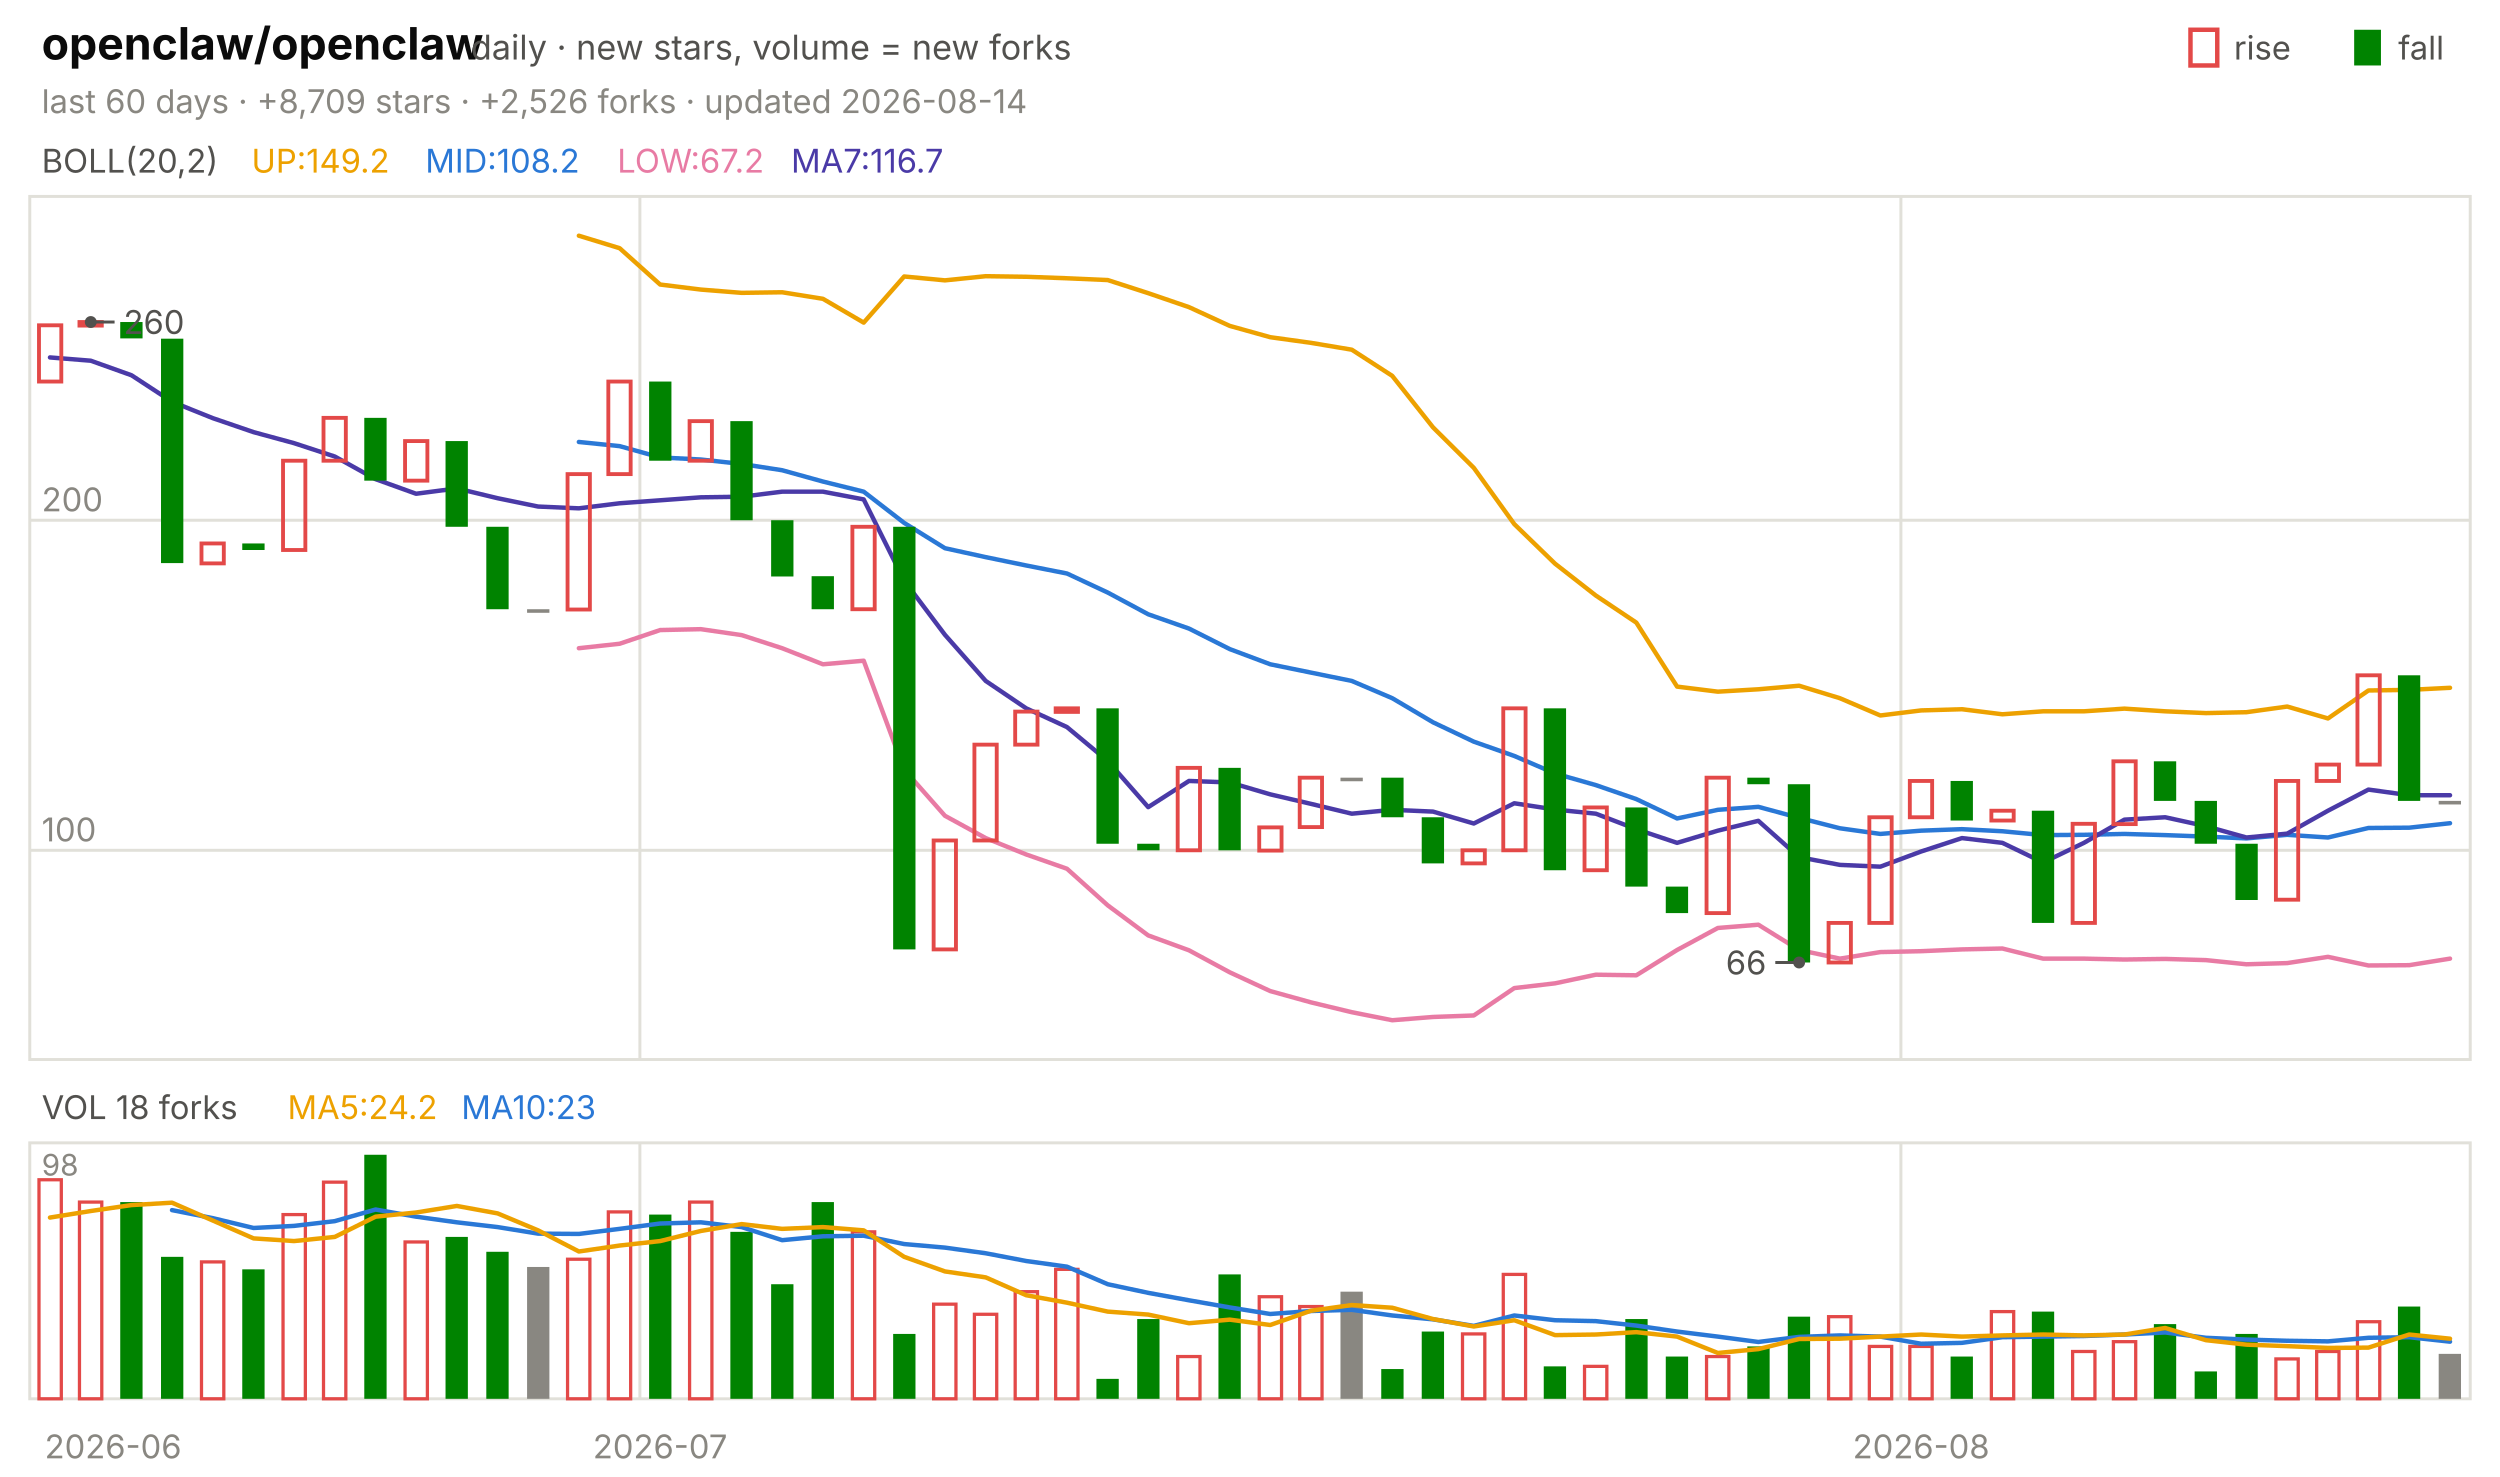
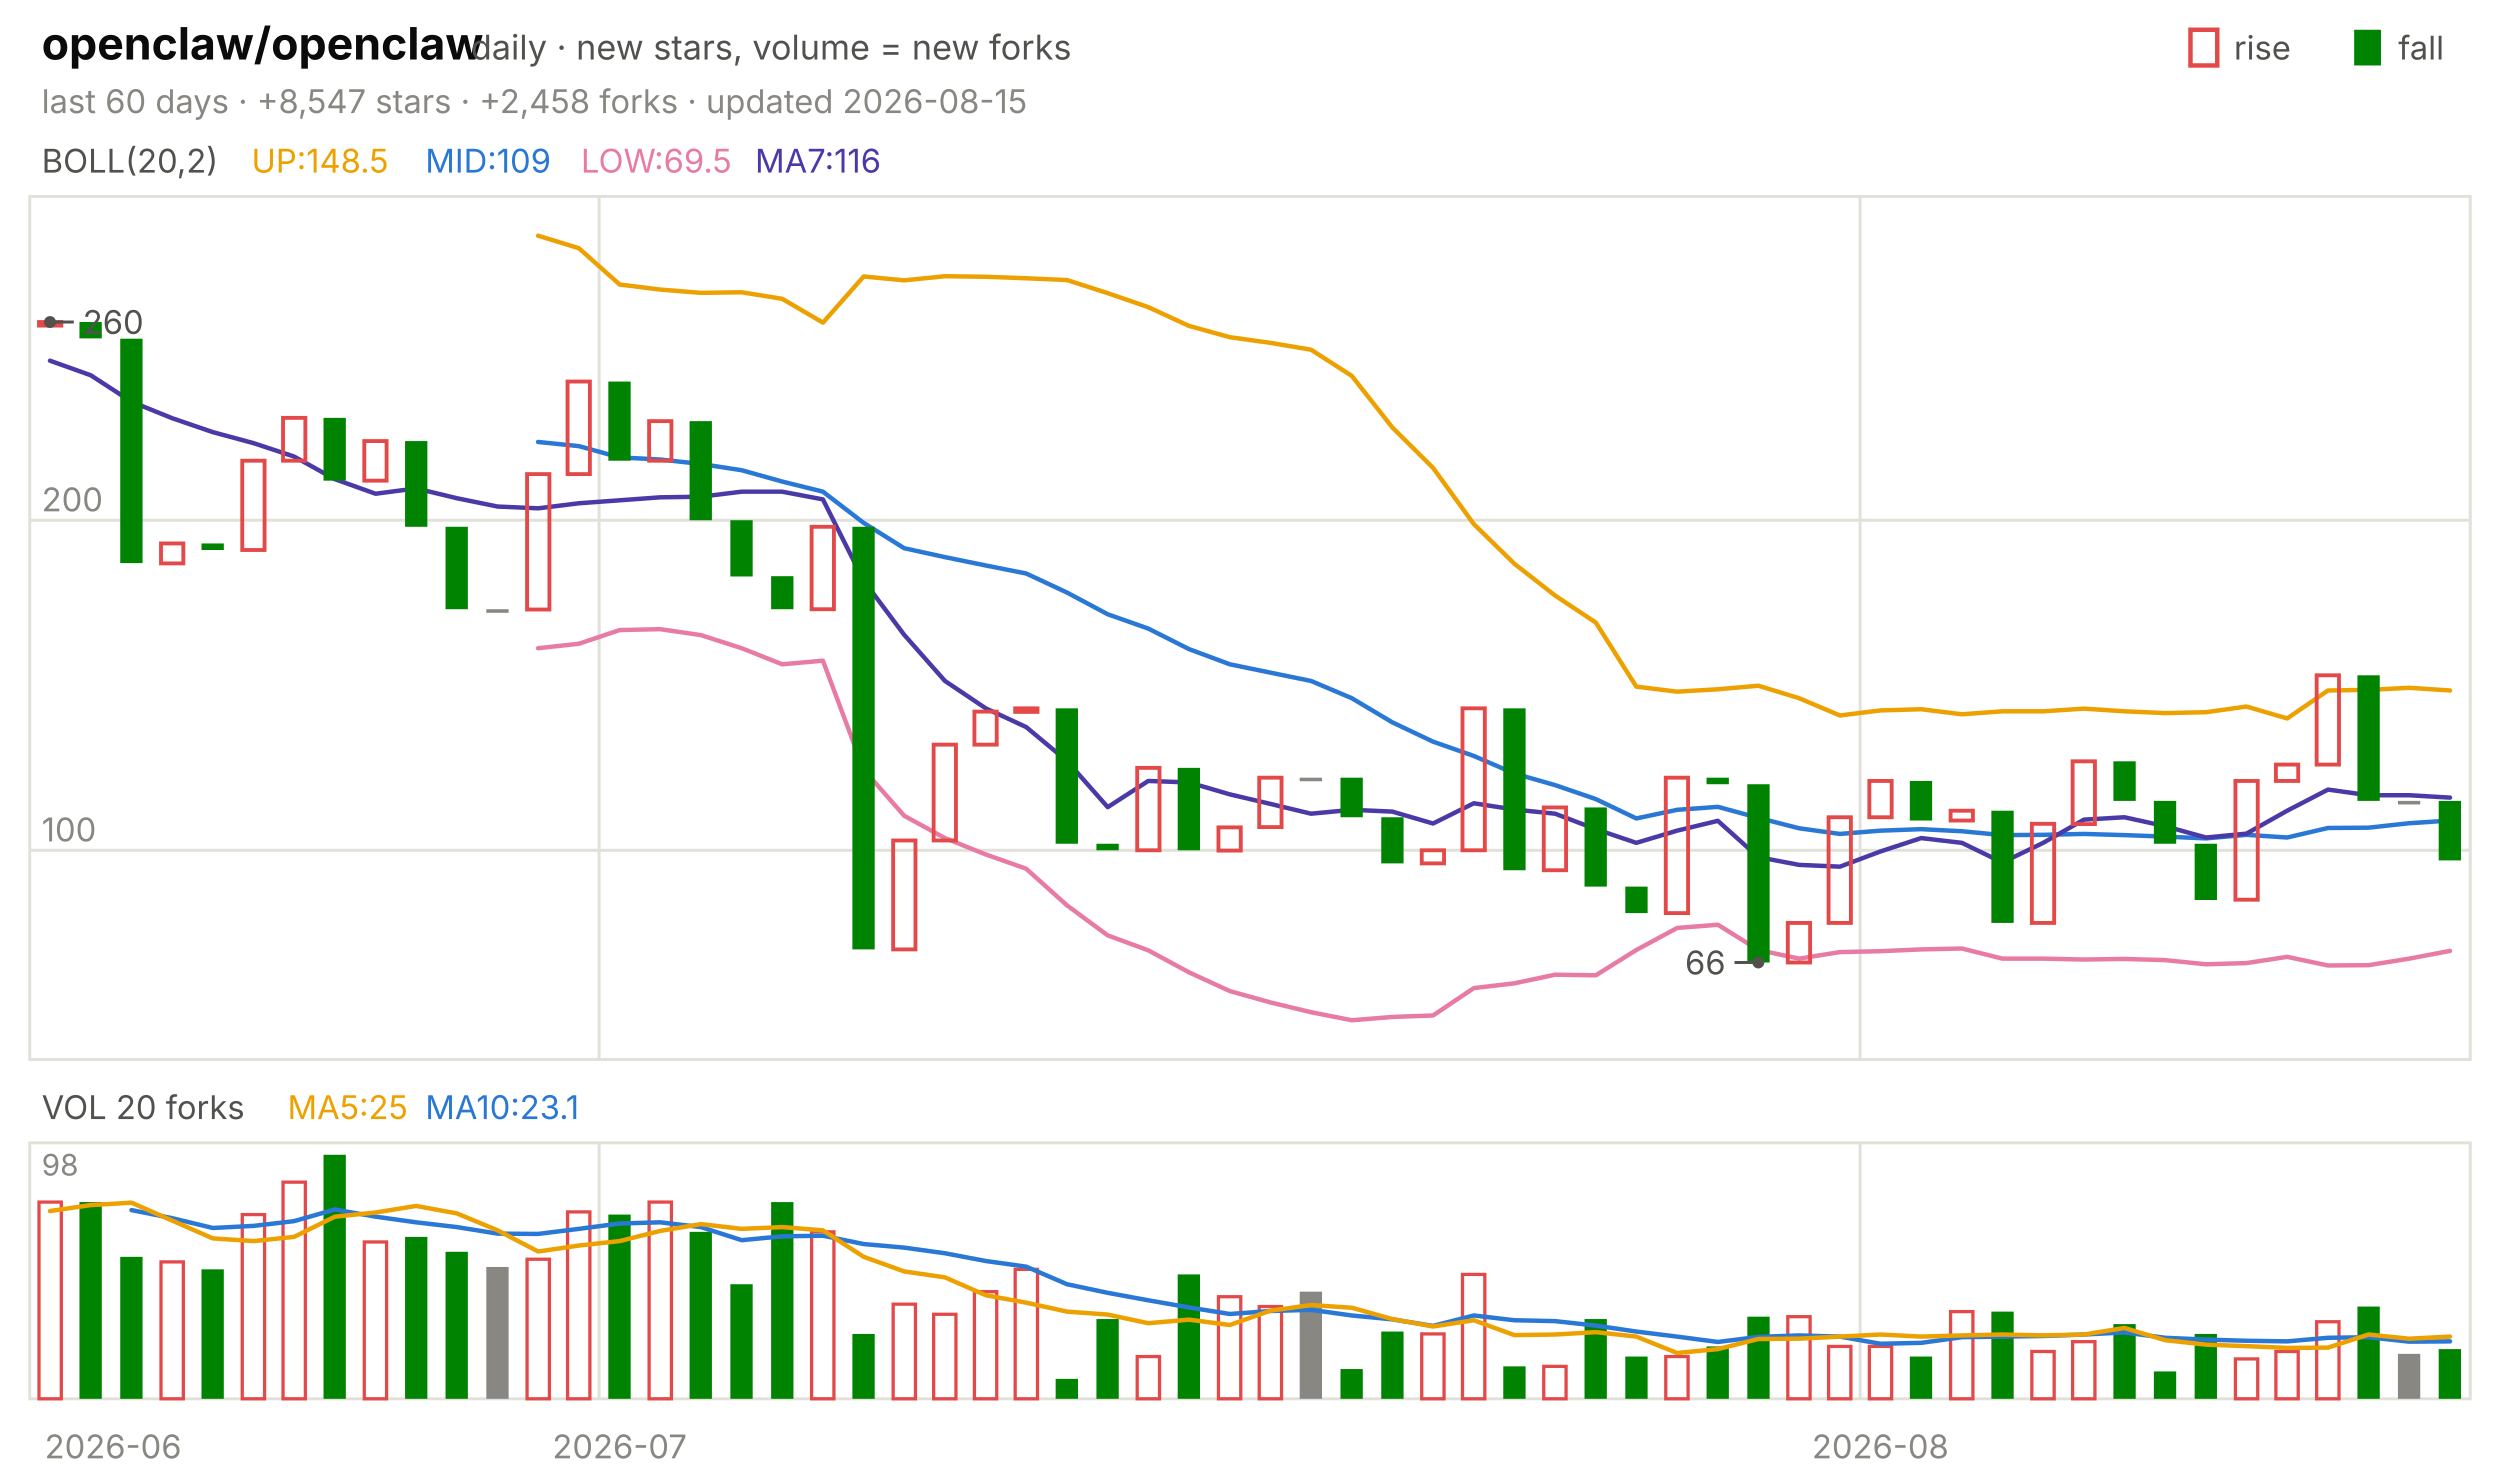
<svg xmlns="http://www.w3.org/2000/svg" viewBox="0 0 840 496" width="840" height="496" font-family="-apple-system,'Segoe UI',system-ui,sans-serif" role="img" aria-label="openclaw/openclaw candlestick chart">
  <text x="14.0" y="20.0" font-size="15" fill="#0b0b0b" font-weight="650">openclaw/openclaw</text>
  <text x="158.2" y="20.0" font-size="11.5" fill="#52514e">daily · new stars, volume = new forks</text>
  <text x="805.8" y="20.0" font-size="11.0" fill="#52514e">fall</text>
  <rect x="791" y="10" width="9" height="12" fill="#008300" />
  <text x="750.6" y="20.0" font-size="11.0" fill="#52514e">rise</text>
  <rect x="736" y="10" width="9" height="12" fill="none" stroke="#e34948" stroke-width="1.5" />
-   <text x="14.0" y="38.0" font-size="11.0" fill="#898781">last 60 days · +8,709 stars · +2,526 forks · updated 2026-08-14</text>
+   <text x="14.0" y="38.0" font-size="11.0" fill="#898781">last 60 days · +8,547 stars · +2,458 forks · updated 2026-08-15</text>
  <rect x="10" y="66" width="820" height="290" fill="none" stroke="#e1e0d9" />
  <rect x="10" y="384" width="820" height="86" fill="none" stroke="#e1e0d9" />
  <text x="38.0" y="490.0" font-size="11.0" fill="#898781" text-anchor="middle">2026-06</text>
-   <line x1="215.0" y1="66.0" x2="215.0" y2="356.0" stroke="#e1e0d9" stroke-width="1.0" />
-   <line x1="215.0" y1="384.0" x2="215.0" y2="470.0" stroke="#e1e0d9" stroke-width="1.0" />
-   <text x="221.8" y="490.0" font-size="11.0" fill="#898781" text-anchor="middle">2026-07</text>
-   <line x1="638.7" y1="66.0" x2="638.7" y2="356.0" stroke="#e1e0d9" stroke-width="1.0" />
-   <line x1="638.7" y1="384.0" x2="638.7" y2="470.0" stroke="#e1e0d9" stroke-width="1.0" />
-   <text x="645.5" y="490.0" font-size="11.0" fill="#898781" text-anchor="middle">2026-08</text>
+   <line x1="201.3" y1="66.0" x2="201.3" y2="356.0" stroke="#e1e0d9" stroke-width="1.0" />
+   <line x1="201.3" y1="384.0" x2="201.3" y2="470.0" stroke="#e1e0d9" stroke-width="1.0" />
+   <text x="208.2" y="490.0" font-size="11.0" fill="#898781" text-anchor="middle">2026-07</text>
+   <line x1="625.0" y1="66.0" x2="625.0" y2="356.0" stroke="#e1e0d9" stroke-width="1.0" />
+   <line x1="625.0" y1="384.0" x2="625.0" y2="470.0" stroke="#e1e0d9" stroke-width="1.0" />
+   <text x="631.8" y="490.0" font-size="11.0" fill="#898781" text-anchor="middle">2026-08</text>
  <text x="14.0" y="58.0" font-size="11.0" fill="#52514e">BOLL(20,2)</text>
-   <text x="84.5" y="58.0" font-size="11.0" fill="#eda100">UP:149.2</text>
-   <text x="142.9" y="58.0" font-size="11.0" fill="#2a78d6">MID:108.2</text>
-   <text x="207.4" y="58.0" font-size="11.0" fill="#e87ba4">LOW:67.2</text>
-   <text x="265.8" y="58.0" font-size="11.0" fill="#4a3aa7">MA7:116.7</text>
+   <text x="84.5" y="58.0" font-size="11.0" fill="#eda100">UP:148.5</text>
+   <text x="142.9" y="58.0" font-size="11.0" fill="#2a78d6">MID:109</text>
+   <text x="195.2" y="58.0" font-size="11.0" fill="#e87ba4">LOW:69.5</text>
+   <text x="253.7" y="58.0" font-size="11.0" fill="#4a3aa7">MA7:116</text>
  <line x1="10.0" y1="285.7" x2="830.0" y2="285.7" stroke="#e1e0d9" stroke-width="1.0" />
  <text x="14.0" y="282.7" font-size="11.0" fill="#898781">100</text>
  <line x1="10.0" y1="174.8" x2="830.0" y2="174.8" stroke="#e1e0d9" stroke-width="1.0" />
  <text x="14.0" y="171.8" font-size="11.0" fill="#898781">200</text>
-   <polyline points="194.5,79.2 208.2,83.4 221.8,95.6 235.5,97.3 249.2,98.4 262.8,98.2 276.5,100.4 290.2,108.4 303.8,92.9 317.5,94.2 331.2,92.8 344.8,93.0 358.5,93.5 372.2,94.1 385.8,98.5 399.5,103.2 413.2,109.5 426.8,113.3 440.5,115.2 454.2,117.5 467.8,126.3 481.5,143.6 495.2,157.2 508.8,176.1 522.5,189.4 536.2,200.1 549.8,209.2 563.5,230.7 577.2,232.4 590.8,231.6 604.5,230.4 618.2,234.6 631.8,240.4 645.5,238.7 659.2,238.3 672.8,240.0 686.5,239.0 700.2,239.0 713.8,238.1 727.5,239.0 741.2,239.6 754.8,239.3 768.5,237.4 782.2,241.4 795.8,232.0 809.5,231.8 823.2,231.1" fill="none" stroke="#eda100" stroke-width="1.5" stroke-linejoin="round" stroke-linecap="round" />
-   <polyline points="194.5,148.5 208.2,149.9 221.8,153.7 235.5,154.4 249.2,155.9 262.8,158.0 276.5,161.8 290.2,165.2 303.8,175.7 317.5,184.2 331.2,187.2 344.8,190.0 358.5,192.7 372.2,199.1 385.8,206.4 399.5,211.2 413.2,218.1 426.8,223.2 440.5,226.0 454.2,228.8 467.8,234.6 481.5,242.7 495.2,249.2 508.8,254.0 522.5,259.9 536.2,263.8 549.8,268.5 563.5,275.0 577.2,272.1 590.8,271.1 604.5,274.8 618.2,278.3 631.8,280.2 645.5,279.1 659.2,278.6 672.8,279.3 686.5,280.6 700.2,280.5 713.8,280.2 727.5,280.6 741.2,281.1 754.8,281.7 768.5,280.5 782.2,281.4 795.8,278.2 809.5,278.1 823.2,276.6" fill="none" stroke="#2a78d6" stroke-width="1.5" stroke-linejoin="round" stroke-linecap="round" />
-   <polyline points="194.5,217.8 208.2,216.3 221.8,211.7 235.5,211.4 249.2,213.4 262.8,217.8 276.5,223.2 290.2,222.0 303.8,258.6 317.5,274.1 331.2,281.6 344.8,287.1 358.5,291.9 372.2,304.2 385.8,314.3 399.5,319.3 413.2,326.7 426.8,333.0 440.5,336.8 454.2,340.1 467.8,342.8 481.5,341.7 495.2,341.2 508.8,332.0 522.5,330.4 536.2,327.5 549.8,327.7 563.5,319.2 577.2,311.8 590.8,310.7 604.5,319.2 618.2,322.1 631.8,319.9 645.5,319.6 659.2,319.0 672.8,318.7 686.5,322.1 700.2,322.1 713.8,322.4 727.5,322.2 741.2,322.6 754.8,324.0 768.5,323.6 782.2,321.5 795.8,324.4 809.5,324.3 823.2,322.1" fill="none" stroke="#e87ba4" stroke-width="1.5" stroke-linejoin="round" stroke-linecap="round" />
-   <polyline points="16.8,120.1 30.5,121.2 44.2,126.1 57.8,135.0 71.5,140.5 85.2,145.2 98.8,148.9 112.5,153.4 126.2,161.0 139.8,165.9 153.5,164.1 167.2,167.4 180.8,170.2 194.5,170.8 208.2,169.1 221.8,168.1 235.5,167.1 249.2,166.9 262.8,165.2 276.5,165.2 290.2,167.8 303.8,195.1 317.5,213.3 331.2,228.8 344.8,238.0 358.5,244.3 372.2,255.7 385.8,271.2 399.5,262.4 413.2,262.9 426.8,266.9 440.5,270.1 454.2,273.4 467.8,272.1 481.5,272.7 495.2,276.7 508.8,269.9 522.5,272.0 536.2,273.4 549.8,278.6 563.5,283.2 577.2,279.1 590.8,275.8 604.5,288.0 618.2,290.6 631.8,291.2 645.5,286.1 659.2,281.6 672.8,283.2 686.5,289.8 700.2,283.2 713.8,275.4 727.5,274.6 741.2,277.6 754.8,281.4 768.5,280.1 782.2,272.4 795.8,265.3 809.5,267.2 823.2,267.2" fill="none" stroke="#4a3aa7" stroke-width="1.5" stroke-linejoin="round" stroke-linecap="round" />
-   <rect x="13.1" y="109.3" width="7.5" height="18.9" fill="none" stroke="#e34948" stroke-width="1.3" />
-   <rect x="26.7" y="108.2" width="7.5" height="1.2" fill="none" stroke="#e34948" stroke-width="1.3" />
-   <rect x="40.4" y="108.2" width="7.5" height="5.5" fill="#008300" />
-   <rect x="54.1" y="113.8" width="7.5" height="75.4" fill="#008300" />
-   <rect x="67.7" y="182.6" width="7.5" height="6.7" fill="none" stroke="#e34948" stroke-width="1.3" />
-   <rect x="81.4" y="182.6" width="7.5" height="2.2" fill="#008300" />
-   <rect x="95.1" y="154.8" width="7.5" height="30.0" fill="none" stroke="#e34948" stroke-width="1.3" />
-   <rect x="108.7" y="140.4" width="7.5" height="14.4" fill="none" stroke="#e34948" stroke-width="1.3" />
-   <rect x="122.4" y="140.4" width="7.5" height="21.1" fill="#008300" />
-   <rect x="136.1" y="148.2" width="7.5" height="13.3" fill="none" stroke="#e34948" stroke-width="1.3" />
-   <rect x="149.7" y="148.2" width="7.5" height="28.8" fill="#008300" />
-   <rect x="163.4" y="177.0" width="7.5" height="27.7" fill="#008300" />
-   <rect x="177.1" y="204.7" width="7.5" height="1.2" fill="#898781" />
-   <rect x="190.7" y="159.3" width="7.5" height="45.5" fill="none" stroke="#e34948" stroke-width="1.3" />
-   <rect x="204.4" y="128.2" width="7.5" height="31.1" fill="none" stroke="#e34948" stroke-width="1.3" />
-   <rect x="218.1" y="128.2" width="7.5" height="26.6" fill="#008300" />
-   <rect x="231.7" y="141.5" width="7.5" height="13.3" fill="none" stroke="#e34948" stroke-width="1.3" />
-   <rect x="245.4" y="141.5" width="7.5" height="33.3" fill="#008300" />
-   <rect x="259.1" y="174.8" width="7.5" height="18.9" fill="#008300" />
-   <rect x="272.7" y="193.6" width="7.5" height="11.1" fill="#008300" />
-   <rect x="286.4" y="177.0" width="7.5" height="27.7" fill="none" stroke="#e34948" stroke-width="1.3" />
-   <rect x="300.1" y="177.0" width="7.5" height="142.0" fill="#008300" />
-   <rect x="313.7" y="282.4" width="7.5" height="36.6" fill="none" stroke="#e34948" stroke-width="1.3" />
-   <rect x="327.4" y="250.2" width="7.5" height="32.2" fill="none" stroke="#e34948" stroke-width="1.3" />
-   <rect x="341.1" y="239.1" width="7.5" height="11.1" fill="none" stroke="#e34948" stroke-width="1.3" />
-   <rect x="354.7" y="238.0" width="7.5" height="1.2" fill="none" stroke="#e34948" stroke-width="1.3" />
-   <rect x="368.4" y="238.0" width="7.5" height="45.5" fill="#008300" />
-   <rect x="382.1" y="283.5" width="7.5" height="2.2" fill="#008300" />
-   <rect x="395.7" y="258.0" width="7.5" height="27.7" fill="none" stroke="#e34948" stroke-width="1.3" />
-   <rect x="409.4" y="258.0" width="7.5" height="27.7" fill="#008300" />
-   <rect x="423.1" y="278.0" width="7.5" height="7.8" fill="none" stroke="#e34948" stroke-width="1.3" />
-   <rect x="436.7" y="261.3" width="7.5" height="16.6" fill="none" stroke="#e34948" stroke-width="1.3" />
-   <rect x="450.4" y="261.3" width="7.5" height="1.2" fill="#898781" />
-   <rect x="464.1" y="261.3" width="7.5" height="13.3" fill="#008300" />
-   <rect x="477.7" y="274.6" width="7.5" height="15.5" fill="#008300" />
-   <rect x="491.4" y="285.7" width="7.5" height="4.4" fill="none" stroke="#e34948" stroke-width="1.3" />
-   <rect x="505.1" y="238.0" width="7.5" height="47.7" fill="none" stroke="#e34948" stroke-width="1.3" />
-   <rect x="518.7" y="238.0" width="7.5" height="54.4" fill="#008300" />
-   <rect x="532.4" y="271.3" width="7.5" height="21.1" fill="none" stroke="#e34948" stroke-width="1.3" />
-   <rect x="546.1" y="271.3" width="7.5" height="26.6" fill="#008300" />
-   <rect x="559.7" y="297.9" width="7.5" height="8.9" fill="#008300" />
-   <rect x="573.4" y="261.3" width="7.5" height="45.5" fill="none" stroke="#e34948" stroke-width="1.3" />
-   <rect x="587.1" y="261.3" width="7.5" height="2.2" fill="#008300" />
-   <rect x="600.7" y="263.5" width="7.5" height="59.9" fill="#008300" />
-   <rect x="614.4" y="310.1" width="7.5" height="13.3" fill="none" stroke="#e34948" stroke-width="1.3" />
-   <rect x="628.1" y="274.6" width="7.5" height="35.5" fill="none" stroke="#e34948" stroke-width="1.3" />
-   <rect x="641.7" y="262.4" width="7.5" height="12.2" fill="none" stroke="#e34948" stroke-width="1.3" />
-   <rect x="655.4" y="262.4" width="7.5" height="13.3" fill="#008300" />
-   <rect x="669.1" y="272.4" width="7.5" height="3.3" fill="none" stroke="#e34948" stroke-width="1.3" />
-   <rect x="682.7" y="272.4" width="7.5" height="37.7" fill="#008300" />
-   <rect x="696.4" y="276.8" width="7.5" height="33.3" fill="none" stroke="#e34948" stroke-width="1.3" />
-   <rect x="710.1" y="255.8" width="7.5" height="21.1" fill="none" stroke="#e34948" stroke-width="1.3" />
-   <rect x="723.7" y="255.8" width="7.5" height="13.3" fill="#008300" />
-   <rect x="737.4" y="269.1" width="7.5" height="14.4" fill="#008300" />
-   <rect x="751.1" y="283.5" width="7.5" height="18.9" fill="#008300" />
-   <rect x="764.7" y="262.4" width="7.5" height="39.9" fill="none" stroke="#e34948" stroke-width="1.3" />
-   <rect x="778.4" y="256.9" width="7.5" height="5.5" fill="none" stroke="#e34948" stroke-width="1.3" />
-   <rect x="792.1" y="226.9" width="7.5" height="30.0" fill="none" stroke="#e34948" stroke-width="1.3" />
-   <rect x="805.7" y="226.9" width="7.5" height="42.2" fill="#008300" />
-   <rect x="819.4" y="269.1" width="7.5" height="1.2" fill="#898781" />
-   <circle cx="30.5" cy="108.2" r="2" fill="#52514e" />
-   <line x1="30.5" y1="108.2" x2="38.5" y2="108.2" stroke="#52514e" stroke-width="1.0" />
-   <text x="41.5" y="112.2" font-size="11.0" fill="#52514e">260</text>
-   <circle cx="604.5" cy="323.4" r="2" fill="#52514e" />
-   <line x1="604.5" y1="323.4" x2="596.5" y2="323.4" stroke="#52514e" stroke-width="1.0" />
-   <text x="593.5" y="327.4" font-size="11.0" fill="#52514e" text-anchor="end">66</text>
-   <text x="14.0" y="376.0" font-size="11.0" fill="#52514e">VOL 18 forks</text>
-   <text x="96.6" y="376.0" font-size="11.0" fill="#eda100">MA5:24.2</text>
-   <text x="155.0" y="376.0" font-size="11.0" fill="#2a78d6">MA10:23</text>
+   <polyline points="180.8,79.2 194.5,83.4 208.2,95.6 221.8,97.3 235.5,98.4 249.2,98.2 262.8,100.4 276.5,108.4 290.2,92.9 303.8,94.2 317.5,92.8 331.2,93.0 344.8,93.5 358.5,94.1 372.2,98.5 385.8,103.2 399.5,109.5 413.2,113.3 426.8,115.2 440.5,117.5 454.2,126.3 467.8,143.6 481.5,157.2 495.2,176.1 508.8,189.4 522.5,200.1 536.2,209.2 549.8,230.7 563.5,232.4 577.2,231.6 590.8,230.4 604.5,234.6 618.2,240.4 631.8,238.7 645.5,238.3 659.2,240.0 672.8,239.0 686.5,239.0 700.2,238.1 713.8,239.0 727.5,239.6 741.2,239.3 754.8,237.4 768.5,241.4 782.2,232.0 795.8,231.8 809.5,231.1 823.2,232.0" fill="none" stroke="#eda100" stroke-width="1.5" stroke-linejoin="round" stroke-linecap="round" />
+   <polyline points="180.8,148.5 194.5,149.9 208.2,153.7 221.8,154.4 235.5,155.9 249.2,158.0 262.8,161.8 276.5,165.2 290.2,175.7 303.8,184.2 317.5,187.2 331.2,190.0 344.8,192.7 358.5,199.1 372.2,206.4 385.8,211.2 399.5,218.1 413.2,223.2 426.8,226.0 440.5,228.8 454.2,234.6 467.8,242.7 481.5,249.2 495.2,254.0 508.8,259.9 522.5,263.8 536.2,268.5 549.8,275.0 563.5,272.1 577.2,271.1 590.8,274.8 604.5,278.3 618.2,280.2 631.8,279.1 645.5,278.6 659.2,279.3 672.8,280.6 686.5,280.5 700.2,280.2 713.8,280.6 727.5,281.1 741.2,281.7 754.8,280.5 768.5,281.4 782.2,278.2 795.8,278.1 809.5,276.6 823.2,275.7" fill="none" stroke="#2a78d6" stroke-width="1.5" stroke-linejoin="round" stroke-linecap="round" />
+   <polyline points="180.8,217.8 194.5,216.3 208.2,211.7 221.8,211.4 235.5,213.4 249.2,217.8 262.8,223.2 276.5,222.0 290.2,258.6 303.8,274.1 317.5,281.6 331.2,287.1 344.8,291.9 358.5,304.2 372.2,314.3 385.8,319.3 399.5,326.7 413.2,333.0 426.8,336.8 440.5,340.1 454.2,342.8 467.8,341.7 481.5,341.2 495.2,332.0 508.8,330.4 522.5,327.5 536.2,327.7 549.8,319.2 563.5,311.8 577.2,310.7 590.8,319.2 604.5,322.1 618.2,319.9 631.8,319.6 645.5,319.0 659.2,318.7 672.8,322.1 686.5,322.1 700.2,322.4 713.8,322.2 727.5,322.6 741.2,324.0 754.8,323.6 768.5,321.5 782.2,324.4 795.8,324.3 809.5,322.1 823.2,319.5" fill="none" stroke="#e87ba4" stroke-width="1.5" stroke-linejoin="round" stroke-linecap="round" />
+   <polyline points="16.8,121.2 30.5,126.1 44.2,135.0 57.8,140.5 71.5,145.2 85.2,148.9 98.8,153.4 112.5,161.0 126.2,165.9 139.8,164.1 153.5,167.4 167.2,170.2 180.8,170.8 194.5,169.1 208.2,168.1 221.8,167.1 235.5,166.9 249.2,165.2 262.8,165.2 276.5,167.8 290.2,195.1 303.8,213.3 317.5,228.8 331.2,238.0 344.8,244.3 358.5,255.7 372.2,271.2 385.8,262.4 399.5,262.9 413.2,266.9 426.8,270.1 440.5,273.4 454.2,272.1 467.8,272.7 481.5,276.7 495.2,269.9 508.8,272.0 522.5,273.4 536.2,278.6 549.8,283.2 563.5,279.1 577.2,275.8 590.8,288.0 604.5,290.6 618.2,291.2 631.8,286.1 645.5,281.6 659.2,283.2 672.8,289.8 686.5,283.2 700.2,275.4 713.8,274.6 727.5,277.6 741.2,281.4 754.8,280.1 768.5,272.4 782.2,265.3 795.8,267.2 809.5,267.2 823.2,268.0" fill="none" stroke="#4a3aa7" stroke-width="1.5" stroke-linejoin="round" stroke-linecap="round" />
+   <rect x="13.1" y="108.2" width="7.5" height="1.2" fill="none" stroke="#e34948" stroke-width="1.3" />
+   <rect x="26.7" y="108.2" width="7.5" height="5.5" fill="#008300" />
+   <rect x="40.4" y="113.8" width="7.5" height="75.4" fill="#008300" />
+   <rect x="54.1" y="182.6" width="7.5" height="6.7" fill="none" stroke="#e34948" stroke-width="1.3" />
+   <rect x="67.7" y="182.6" width="7.5" height="2.2" fill="#008300" />
+   <rect x="81.4" y="154.8" width="7.5" height="30.0" fill="none" stroke="#e34948" stroke-width="1.3" />
+   <rect x="95.1" y="140.4" width="7.5" height="14.4" fill="none" stroke="#e34948" stroke-width="1.3" />
+   <rect x="108.7" y="140.4" width="7.5" height="21.1" fill="#008300" />
+   <rect x="122.4" y="148.2" width="7.5" height="13.3" fill="none" stroke="#e34948" stroke-width="1.3" />
+   <rect x="136.1" y="148.2" width="7.5" height="28.8" fill="#008300" />
+   <rect x="149.7" y="177.0" width="7.5" height="27.7" fill="#008300" />
+   <rect x="163.4" y="204.7" width="7.5" height="1.2" fill="#898781" />
+   <rect x="177.1" y="159.3" width="7.5" height="45.5" fill="none" stroke="#e34948" stroke-width="1.3" />
+   <rect x="190.7" y="128.2" width="7.5" height="31.1" fill="none" stroke="#e34948" stroke-width="1.3" />
+   <rect x="204.4" y="128.2" width="7.5" height="26.6" fill="#008300" />
+   <rect x="218.1" y="141.5" width="7.5" height="13.3" fill="none" stroke="#e34948" stroke-width="1.3" />
+   <rect x="231.7" y="141.5" width="7.5" height="33.3" fill="#008300" />
+   <rect x="245.4" y="174.8" width="7.5" height="18.9" fill="#008300" />
+   <rect x="259.1" y="193.6" width="7.5" height="11.1" fill="#008300" />
+   <rect x="272.7" y="177.0" width="7.5" height="27.7" fill="none" stroke="#e34948" stroke-width="1.3" />
+   <rect x="286.4" y="177.0" width="7.5" height="142.0" fill="#008300" />
+   <rect x="300.1" y="282.4" width="7.5" height="36.6" fill="none" stroke="#e34948" stroke-width="1.3" />
+   <rect x="313.7" y="250.2" width="7.5" height="32.2" fill="none" stroke="#e34948" stroke-width="1.3" />
+   <rect x="327.4" y="239.1" width="7.5" height="11.1" fill="none" stroke="#e34948" stroke-width="1.3" />
+   <rect x="341.1" y="238.0" width="7.5" height="1.2" fill="none" stroke="#e34948" stroke-width="1.3" />
+   <rect x="354.7" y="238.0" width="7.5" height="45.5" fill="#008300" />
+   <rect x="368.4" y="283.5" width="7.5" height="2.2" fill="#008300" />
+   <rect x="382.1" y="258.0" width="7.5" height="27.7" fill="none" stroke="#e34948" stroke-width="1.3" />
+   <rect x="395.7" y="258.0" width="7.5" height="27.7" fill="#008300" />
+   <rect x="409.4" y="278.0" width="7.5" height="7.8" fill="none" stroke="#e34948" stroke-width="1.3" />
+   <rect x="423.1" y="261.3" width="7.5" height="16.6" fill="none" stroke="#e34948" stroke-width="1.3" />
+   <rect x="436.7" y="261.3" width="7.5" height="1.2" fill="#898781" />
+   <rect x="450.4" y="261.3" width="7.5" height="13.3" fill="#008300" />
+   <rect x="464.1" y="274.6" width="7.5" height="15.5" fill="#008300" />
+   <rect x="477.7" y="285.7" width="7.5" height="4.4" fill="none" stroke="#e34948" stroke-width="1.3" />
+   <rect x="491.4" y="238.0" width="7.5" height="47.7" fill="none" stroke="#e34948" stroke-width="1.3" />
+   <rect x="505.1" y="238.0" width="7.5" height="54.4" fill="#008300" />
+   <rect x="518.7" y="271.3" width="7.5" height="21.1" fill="none" stroke="#e34948" stroke-width="1.3" />
+   <rect x="532.4" y="271.3" width="7.5" height="26.6" fill="#008300" />
+   <rect x="546.1" y="297.9" width="7.5" height="8.9" fill="#008300" />
+   <rect x="559.7" y="261.3" width="7.5" height="45.5" fill="none" stroke="#e34948" stroke-width="1.3" />
+   <rect x="573.4" y="261.3" width="7.5" height="2.2" fill="#008300" />
+   <rect x="587.1" y="263.5" width="7.5" height="59.9" fill="#008300" />
+   <rect x="600.7" y="310.1" width="7.5" height="13.3" fill="none" stroke="#e34948" stroke-width="1.3" />
+   <rect x="614.4" y="274.6" width="7.5" height="35.5" fill="none" stroke="#e34948" stroke-width="1.3" />
+   <rect x="628.1" y="262.4" width="7.5" height="12.2" fill="none" stroke="#e34948" stroke-width="1.3" />
+   <rect x="641.7" y="262.4" width="7.5" height="13.3" fill="#008300" />
+   <rect x="655.4" y="272.4" width="7.5" height="3.3" fill="none" stroke="#e34948" stroke-width="1.3" />
+   <rect x="669.1" y="272.4" width="7.5" height="37.7" fill="#008300" />
+   <rect x="682.7" y="276.8" width="7.5" height="33.3" fill="none" stroke="#e34948" stroke-width="1.3" />
+   <rect x="696.4" y="255.8" width="7.5" height="21.1" fill="none" stroke="#e34948" stroke-width="1.3" />
+   <rect x="710.1" y="255.8" width="7.5" height="13.3" fill="#008300" />
+   <rect x="723.7" y="269.1" width="7.5" height="14.4" fill="#008300" />
+   <rect x="737.4" y="283.5" width="7.5" height="18.9" fill="#008300" />
+   <rect x="751.1" y="262.4" width="7.5" height="39.9" fill="none" stroke="#e34948" stroke-width="1.3" />
+   <rect x="764.7" y="256.9" width="7.5" height="5.5" fill="none" stroke="#e34948" stroke-width="1.3" />
+   <rect x="778.4" y="226.9" width="7.5" height="30.0" fill="none" stroke="#e34948" stroke-width="1.3" />
+   <rect x="792.1" y="226.9" width="7.5" height="42.2" fill="#008300" />
+   <rect x="805.7" y="269.1" width="7.5" height="1.2" fill="#898781" />
+   <rect x="819.4" y="269.1" width="7.5" height="20.0" fill="#008300" />
+   <circle cx="16.8" cy="108.2" r="2" fill="#52514e" />
+   <line x1="16.8" y1="108.2" x2="24.8" y2="108.2" stroke="#52514e" stroke-width="1.0" />
+   <text x="27.8" y="112.2" font-size="11.0" fill="#52514e">260</text>
+   <circle cx="590.8" cy="323.4" r="2" fill="#52514e" />
+   <line x1="590.8" y1="323.4" x2="582.8" y2="323.4" stroke="#52514e" stroke-width="1.0" />
+   <text x="579.8" y="327.4" font-size="11.0" fill="#52514e" text-anchor="end">66</text>
+   <text x="14.0" y="376.0" font-size="11.0" fill="#52514e">VOL 20 forks</text>
+   <text x="96.6" y="376.0" font-size="11.0" fill="#eda100">MA5:25</text>
+   <text x="142.9" y="376.0" font-size="11.0" fill="#2a78d6">MA10:23.1</text>
  <text x="14.0" y="395.0" font-size="10" fill="#898781">98</text>
-   <rect x="13.1" y="396.4" width="7.5" height="73.6" fill="none" stroke="#e34948" stroke-width="1.1" />
-   <rect x="26.7" y="403.9" width="7.5" height="66.1" fill="none" stroke="#e34948" stroke-width="1.1" />
-   <rect x="40.4" y="403.9" width="7.5" height="66.1" fill="#008300" />
-   <rect x="54.1" y="422.3" width="7.5" height="47.7" fill="#008300" />
-   <rect x="67.7" y="424.0" width="7.5" height="46.0" fill="none" stroke="#e34948" stroke-width="1.1" />
-   <rect x="81.4" y="426.5" width="7.5" height="43.5" fill="#008300" />
-   <rect x="95.1" y="408.1" width="7.5" height="61.9" fill="none" stroke="#e34948" stroke-width="1.1" />
-   <rect x="108.7" y="397.2" width="7.5" height="72.8" fill="none" stroke="#e34948" stroke-width="1.1" />
-   <rect x="122.4" y="388.0" width="7.5" height="82.0" fill="#008300" />
-   <rect x="136.1" y="417.3" width="7.5" height="52.7" fill="none" stroke="#e34948" stroke-width="1.1" />
-   <rect x="149.7" y="415.6" width="7.5" height="54.4" fill="#008300" />
-   <rect x="163.4" y="420.6" width="7.5" height="49.4" fill="#008300" />
-   <rect x="177.1" y="425.7" width="7.5" height="44.3" fill="#898781" />
-   <rect x="190.7" y="423.1" width="7.5" height="46.9" fill="none" stroke="#e34948" stroke-width="1.1" />
-   <rect x="204.4" y="407.2" width="7.5" height="62.8" fill="none" stroke="#e34948" stroke-width="1.1" />
-   <rect x="218.1" y="408.1" width="7.5" height="61.9" fill="#008300" />
-   <rect x="231.7" y="403.9" width="7.5" height="66.1" fill="none" stroke="#e34948" stroke-width="1.1" />
-   <rect x="245.4" y="413.9" width="7.5" height="56.1" fill="#008300" />
-   <rect x="259.1" y="431.5" width="7.5" height="38.5" fill="#008300" />
-   <rect x="272.7" y="403.9" width="7.5" height="66.1" fill="#008300" />
-   <rect x="286.4" y="413.9" width="7.5" height="56.1" fill="none" stroke="#e34948" stroke-width="1.1" />
-   <rect x="300.1" y="448.2" width="7.5" height="21.8" fill="#008300" />
-   <rect x="313.7" y="438.2" width="7.5" height="31.8" fill="none" stroke="#e34948" stroke-width="1.1" />
-   <rect x="327.4" y="441.6" width="7.5" height="28.4" fill="none" stroke="#e34948" stroke-width="1.1" />
-   <rect x="341.1" y="434.0" width="7.5" height="36.0" fill="none" stroke="#e34948" stroke-width="1.1" />
-   <rect x="354.7" y="426.5" width="7.5" height="43.5" fill="none" stroke="#e34948" stroke-width="1.1" />
-   <rect x="368.4" y="463.3" width="7.5" height="6.7" fill="#008300" />
-   <rect x="382.1" y="443.2" width="7.5" height="26.8" fill="#008300" />
-   <rect x="395.7" y="455.8" width="7.5" height="14.2" fill="none" stroke="#e34948" stroke-width="1.1" />
-   <rect x="409.4" y="428.2" width="7.5" height="41.8" fill="#008300" />
-   <rect x="423.1" y="435.7" width="7.5" height="34.3" fill="none" stroke="#e34948" stroke-width="1.1" />
-   <rect x="436.7" y="439.0" width="7.5" height="31.0" fill="none" stroke="#e34948" stroke-width="1.1" />
-   <rect x="450.4" y="434.0" width="7.5" height="36.0" fill="#898781" />
-   <rect x="464.1" y="460.0" width="7.5" height="10.0" fill="#008300" />
-   <rect x="477.7" y="447.4" width="7.5" height="22.6" fill="#008300" />
-   <rect x="491.4" y="448.2" width="7.5" height="21.8" fill="none" stroke="#e34948" stroke-width="1.1" />
-   <rect x="505.1" y="428.2" width="7.5" height="41.8" fill="none" stroke="#e34948" stroke-width="1.1" />
-   <rect x="518.7" y="459.1" width="7.5" height="10.9" fill="#008300" />
-   <rect x="532.4" y="459.1" width="7.5" height="10.9" fill="none" stroke="#e34948" stroke-width="1.1" />
-   <rect x="546.1" y="443.2" width="7.5" height="26.8" fill="#008300" />
-   <rect x="559.7" y="455.8" width="7.5" height="14.2" fill="#008300" />
-   <rect x="573.4" y="455.8" width="7.5" height="14.2" fill="none" stroke="#e34948" stroke-width="1.1" />
-   <rect x="587.1" y="452.4" width="7.5" height="17.6" fill="#008300" />
-   <rect x="600.7" y="442.4" width="7.5" height="27.6" fill="#008300" />
-   <rect x="614.4" y="442.4" width="7.5" height="27.6" fill="none" stroke="#e34948" stroke-width="1.1" />
+   <rect x="13.1" y="403.9" width="7.5" height="66.1" fill="none" stroke="#e34948" stroke-width="1.1" />
+   <rect x="26.7" y="403.9" width="7.5" height="66.1" fill="#008300" />
+   <rect x="40.4" y="422.3" width="7.5" height="47.7" fill="#008300" />
+   <rect x="54.1" y="424.0" width="7.5" height="46.0" fill="none" stroke="#e34948" stroke-width="1.1" />
+   <rect x="67.7" y="426.5" width="7.5" height="43.5" fill="#008300" />
+   <rect x="81.4" y="408.1" width="7.5" height="61.9" fill="none" stroke="#e34948" stroke-width="1.1" />
+   <rect x="95.1" y="397.2" width="7.5" height="72.8" fill="none" stroke="#e34948" stroke-width="1.1" />
+   <rect x="108.7" y="388.0" width="7.5" height="82.0" fill="#008300" />
+   <rect x="122.4" y="417.3" width="7.5" height="52.7" fill="none" stroke="#e34948" stroke-width="1.1" />
+   <rect x="136.1" y="415.6" width="7.5" height="54.4" fill="#008300" />
+   <rect x="149.7" y="420.6" width="7.5" height="49.4" fill="#008300" />
+   <rect x="163.4" y="425.7" width="7.5" height="44.3" fill="#898781" />
+   <rect x="177.1" y="423.1" width="7.5" height="46.9" fill="none" stroke="#e34948" stroke-width="1.1" />
+   <rect x="190.7" y="407.2" width="7.5" height="62.8" fill="none" stroke="#e34948" stroke-width="1.1" />
+   <rect x="204.4" y="408.1" width="7.5" height="61.9" fill="#008300" />
+   <rect x="218.1" y="403.9" width="7.5" height="66.1" fill="none" stroke="#e34948" stroke-width="1.1" />
+   <rect x="231.7" y="413.9" width="7.5" height="56.1" fill="#008300" />
+   <rect x="245.4" y="431.5" width="7.5" height="38.5" fill="#008300" />
+   <rect x="259.1" y="403.9" width="7.5" height="66.1" fill="#008300" />
+   <rect x="272.7" y="413.9" width="7.5" height="56.1" fill="none" stroke="#e34948" stroke-width="1.1" />
+   <rect x="286.4" y="448.2" width="7.5" height="21.8" fill="#008300" />
+   <rect x="300.1" y="438.2" width="7.5" height="31.8" fill="none" stroke="#e34948" stroke-width="1.1" />
+   <rect x="313.7" y="441.6" width="7.5" height="28.4" fill="none" stroke="#e34948" stroke-width="1.1" />
+   <rect x="327.4" y="434.0" width="7.5" height="36.0" fill="none" stroke="#e34948" stroke-width="1.1" />
+   <rect x="341.1" y="426.5" width="7.5" height="43.5" fill="none" stroke="#e34948" stroke-width="1.1" />
+   <rect x="354.7" y="463.3" width="7.5" height="6.7" fill="#008300" />
+   <rect x="368.4" y="443.2" width="7.5" height="26.8" fill="#008300" />
+   <rect x="382.1" y="455.8" width="7.5" height="14.2" fill="none" stroke="#e34948" stroke-width="1.1" />
+   <rect x="395.7" y="428.2" width="7.5" height="41.8" fill="#008300" />
+   <rect x="409.4" y="435.7" width="7.5" height="34.3" fill="none" stroke="#e34948" stroke-width="1.1" />
+   <rect x="423.1" y="439.0" width="7.5" height="31.0" fill="none" stroke="#e34948" stroke-width="1.1" />
+   <rect x="436.7" y="434.0" width="7.5" height="36.0" fill="#898781" />
+   <rect x="450.4" y="460.0" width="7.5" height="10.0" fill="#008300" />
+   <rect x="464.1" y="447.4" width="7.5" height="22.6" fill="#008300" />
+   <rect x="477.7" y="448.2" width="7.5" height="21.8" fill="none" stroke="#e34948" stroke-width="1.1" />
+   <rect x="491.4" y="428.2" width="7.5" height="41.8" fill="none" stroke="#e34948" stroke-width="1.1" />
+   <rect x="505.1" y="459.1" width="7.5" height="10.9" fill="#008300" />
+   <rect x="518.7" y="459.1" width="7.5" height="10.9" fill="none" stroke="#e34948" stroke-width="1.1" />
+   <rect x="532.4" y="443.2" width="7.5" height="26.8" fill="#008300" />
+   <rect x="546.1" y="455.8" width="7.5" height="14.2" fill="#008300" />
+   <rect x="559.7" y="455.8" width="7.5" height="14.2" fill="none" stroke="#e34948" stroke-width="1.1" />
+   <rect x="573.4" y="452.4" width="7.5" height="17.6" fill="#008300" />
+   <rect x="587.1" y="442.4" width="7.5" height="27.6" fill="#008300" />
+   <rect x="600.7" y="442.4" width="7.5" height="27.6" fill="none" stroke="#e34948" stroke-width="1.1" />
+   <rect x="614.4" y="452.4" width="7.5" height="17.6" fill="none" stroke="#e34948" stroke-width="1.1" />
  <rect x="628.1" y="452.4" width="7.5" height="17.6" fill="none" stroke="#e34948" stroke-width="1.1" />
-   <rect x="641.7" y="452.4" width="7.5" height="17.6" fill="none" stroke="#e34948" stroke-width="1.1" />
-   <rect x="655.4" y="455.8" width="7.5" height="14.2" fill="#008300" />
-   <rect x="669.1" y="440.7" width="7.5" height="29.3" fill="none" stroke="#e34948" stroke-width="1.1" />
-   <rect x="682.7" y="440.7" width="7.5" height="29.3" fill="#008300" />
-   <rect x="696.4" y="454.1" width="7.5" height="15.9" fill="none" stroke="#e34948" stroke-width="1.1" />
-   <rect x="710.1" y="450.8" width="7.5" height="19.2" fill="none" stroke="#e34948" stroke-width="1.1" />
-   <rect x="723.7" y="444.9" width="7.5" height="25.1" fill="#008300" />
-   <rect x="737.4" y="460.8" width="7.5" height="9.2" fill="#008300" />
-   <rect x="751.1" y="448.2" width="7.5" height="21.8" fill="#008300" />
-   <rect x="764.7" y="456.6" width="7.5" height="13.4" fill="none" stroke="#e34948" stroke-width="1.1" />
-   <rect x="778.4" y="454.1" width="7.5" height="15.9" fill="none" stroke="#e34948" stroke-width="1.1" />
-   <rect x="792.1" y="444.1" width="7.5" height="25.9" fill="none" stroke="#e34948" stroke-width="1.1" />
-   <rect x="805.7" y="439.0" width="7.5" height="31.0" fill="#008300" />
-   <rect x="819.4" y="454.9" width="7.5" height="15.1" fill="#898781" />
-   <polyline points="57.8,406.6 71.5,409.3 85.2,412.6 98.8,411.9 112.5,410.3 126.2,406.4 139.8,408.8 153.5,410.7 167.2,412.3 180.8,414.5 194.5,414.6 208.2,412.9 221.8,411.1 235.5,410.7 249.2,412.3 262.8,416.7 276.5,415.4 290.2,415.2 303.8,418.0 317.5,419.2 331.2,421.1 344.8,423.7 358.5,425.6 372.2,431.5 385.8,434.4 399.5,436.9 413.2,439.3 426.8,441.5 440.5,440.5 454.2,440.1 467.8,442.0 481.5,443.3 495.2,445.5 508.8,442.0 522.5,443.6 536.2,443.9 549.8,445.4 563.5,447.4 577.2,449.1 590.8,450.9 604.5,449.2 618.2,448.7 631.8,449.1 645.5,451.5 659.2,451.2 672.8,449.3 686.5,449.1 700.2,448.9 713.8,448.4 727.5,447.7 741.2,449.5 754.8,450.1 768.5,450.5 782.2,450.7 795.8,449.5 809.5,449.3 823.2,450.8" fill="none" stroke="#2a78d6" stroke-width="1.5" stroke-linejoin="round" stroke-linecap="round" />
-   <polyline points="16.8,409.1 30.5,406.9 44.2,404.9 57.8,404.1 71.5,410.1 85.2,416.1 98.8,417.0 112.5,415.6 126.2,408.8 139.8,407.4 153.5,405.2 167.2,407.7 180.8,413.4 194.5,420.5 208.2,418.5 221.8,417.0 235.5,413.6 249.2,411.3 262.8,412.9 276.5,412.3 290.2,413.4 303.8,422.3 317.5,427.2 331.2,429.2 344.8,435.2 358.5,437.7 372.2,440.7 385.8,441.7 399.5,444.6 413.2,443.4 426.8,445.2 440.5,440.4 454.2,438.5 467.8,439.4 481.5,443.2 495.2,445.7 508.8,443.6 522.5,448.6 536.2,448.4 549.8,447.6 563.5,449.1 577.2,454.6 590.8,453.3 604.5,449.9 618.2,449.8 631.8,449.1 645.5,448.4 659.2,449.1 672.8,448.7 686.5,448.4 700.2,448.7 713.8,448.4 727.5,446.2 741.2,450.3 754.8,451.8 768.5,452.3 782.2,452.9 795.8,452.8 809.5,448.4 823.2,449.8" fill="none" stroke="#eda100" stroke-width="1.5" stroke-linejoin="round" stroke-linecap="round" />
+   <rect x="641.7" y="455.8" width="7.5" height="14.2" fill="#008300" />
+   <rect x="655.4" y="440.7" width="7.5" height="29.3" fill="none" stroke="#e34948" stroke-width="1.1" />
+   <rect x="669.1" y="440.7" width="7.5" height="29.3" fill="#008300" />
+   <rect x="682.7" y="454.1" width="7.5" height="15.9" fill="none" stroke="#e34948" stroke-width="1.1" />
+   <rect x="696.4" y="450.8" width="7.5" height="19.2" fill="none" stroke="#e34948" stroke-width="1.1" />
+   <rect x="710.1" y="444.9" width="7.5" height="25.1" fill="#008300" />
+   <rect x="723.7" y="460.8" width="7.5" height="9.2" fill="#008300" />
+   <rect x="737.4" y="448.2" width="7.5" height="21.8" fill="#008300" />
+   <rect x="751.1" y="456.6" width="7.5" height="13.4" fill="none" stroke="#e34948" stroke-width="1.1" />
+   <rect x="764.7" y="454.1" width="7.5" height="15.9" fill="none" stroke="#e34948" stroke-width="1.1" />
+   <rect x="778.4" y="444.1" width="7.5" height="25.9" fill="none" stroke="#e34948" stroke-width="1.1" />
+   <rect x="792.1" y="439.0" width="7.5" height="31.0" fill="#008300" />
+   <rect x="805.7" y="454.9" width="7.5" height="15.1" fill="#898781" />
+   <rect x="819.4" y="453.3" width="7.5" height="16.7" fill="#008300" />
+   <polyline points="44.2,406.6 57.8,409.3 71.5,412.6 85.2,411.9 98.8,410.3 112.5,406.4 126.2,408.8 139.8,410.7 153.5,412.3 167.2,414.5 180.8,414.6 194.5,412.9 208.2,411.1 221.8,410.7 235.5,412.3 249.2,416.7 262.8,415.4 276.5,415.2 290.2,418.0 303.8,419.2 317.5,421.1 331.2,423.7 344.8,425.6 358.5,431.5 372.2,434.4 385.8,436.9 399.5,439.3 413.2,441.5 426.8,440.5 440.5,440.1 454.2,442.0 467.8,443.3 481.5,445.5 495.2,442.0 508.8,443.6 522.5,443.9 536.2,445.4 549.8,447.4 563.5,449.1 577.2,450.9 590.8,449.2 604.5,448.7 618.2,449.1 631.8,451.5 645.5,451.2 659.2,449.3 672.8,449.1 686.5,448.9 700.2,448.4 713.8,447.7 727.5,449.5 741.2,450.1 754.8,450.5 768.5,450.7 782.2,449.5 795.8,449.3 809.5,450.8 823.2,450.7" fill="none" stroke="#2a78d6" stroke-width="1.5" stroke-linejoin="round" stroke-linecap="round" />
+   <polyline points="16.8,406.9 30.5,404.9 44.2,404.1 57.8,410.1 71.5,416.1 85.2,417.0 98.8,415.6 112.5,408.8 126.2,407.4 139.8,405.2 153.5,407.7 167.2,413.4 180.8,420.5 194.5,418.5 208.2,417.0 221.8,413.6 235.5,411.3 249.2,412.9 262.8,412.3 276.5,413.4 290.2,422.3 303.8,427.2 317.5,429.2 331.2,435.2 344.8,437.7 358.5,440.7 372.2,441.7 385.8,444.6 399.5,443.4 413.2,445.2 426.8,440.4 440.5,438.5 454.2,439.4 467.8,443.2 481.5,445.7 495.2,443.6 508.8,448.6 522.5,448.4 536.2,447.6 549.8,449.1 563.5,454.6 577.2,453.3 590.8,449.9 604.5,449.8 618.2,449.1 631.8,448.4 645.5,449.1 659.2,448.7 672.8,448.4 686.5,448.7 700.2,448.4 713.8,446.2 727.5,450.3 741.2,451.8 754.8,452.3 768.5,452.9 782.2,452.8 795.8,448.4 809.5,449.8 823.2,449.1" fill="none" stroke="#eda100" stroke-width="1.5" stroke-linejoin="round" stroke-linecap="round" />
</svg>
